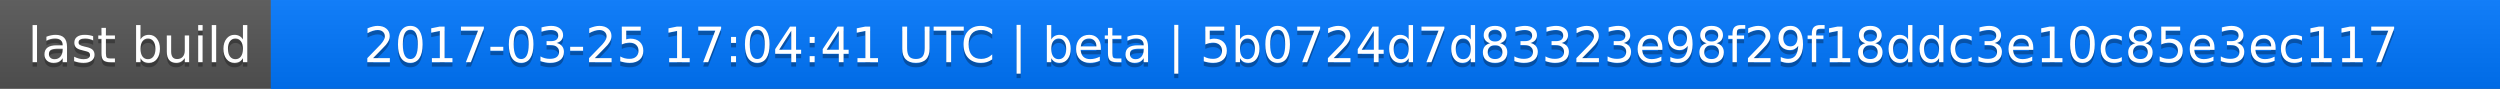
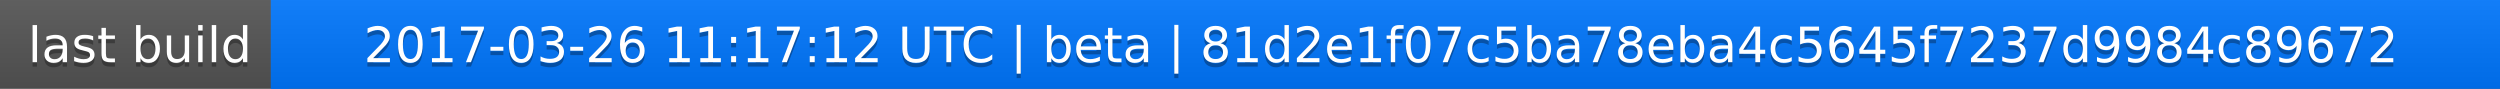
<svg xmlns="http://www.w3.org/2000/svg" width="563" height="20">
  <linearGradient id="a" x2="0" y2="100%">
    <stop offset="0" stop-color="#bbb" stop-opacity=".1" />
    <stop offset="1" stop-opacity=".1" />
  </linearGradient>
  <rect rx="0" width="563" height="20" fill="#555" />
  <rect rx="0" x="61" width="502" height="20" fill="#07f" />
  <path fill="#07f" d="M61 0h4v20h-4z" />
  <rect rx="0" width="563" height="20" fill="url(#a)" />
  <g fill="#fff" text-anchor="middle" font-family="DejaVu Sans,Verdana,Geneva,sans-serif" font-size="11">
    <text x="31.5" y="15" fill="#010101" fill-opacity=".3">last build</text>
    <text x="31.5" y="14">last build</text>
-     <text x="311" y="15" fill="#010101" fill-opacity=".3">2017-03-25 17:04:41 UTC | beta | 5b0724d7d83323e98f29f18ddc3e10c85e3ec117</text>
-     <text x="311" y="14">2017-03-25 17:04:41 UTC | beta | 5b0724d7d83323e98f29f18ddc3e10c85e3ec117</text>
+     <text x="311" y="15" fill="#010101" fill-opacity=".3">2017-03-26 11:17:12 UTC | beta | 81d2e1f07c5ba78eba4c5645f7237d9984c89672</text>
+     <text x="311" y="14">2017-03-26 11:17:12 UTC | beta | 81d2e1f07c5ba78eba4c5645f7237d9984c89672</text>
  </g>
</svg>
